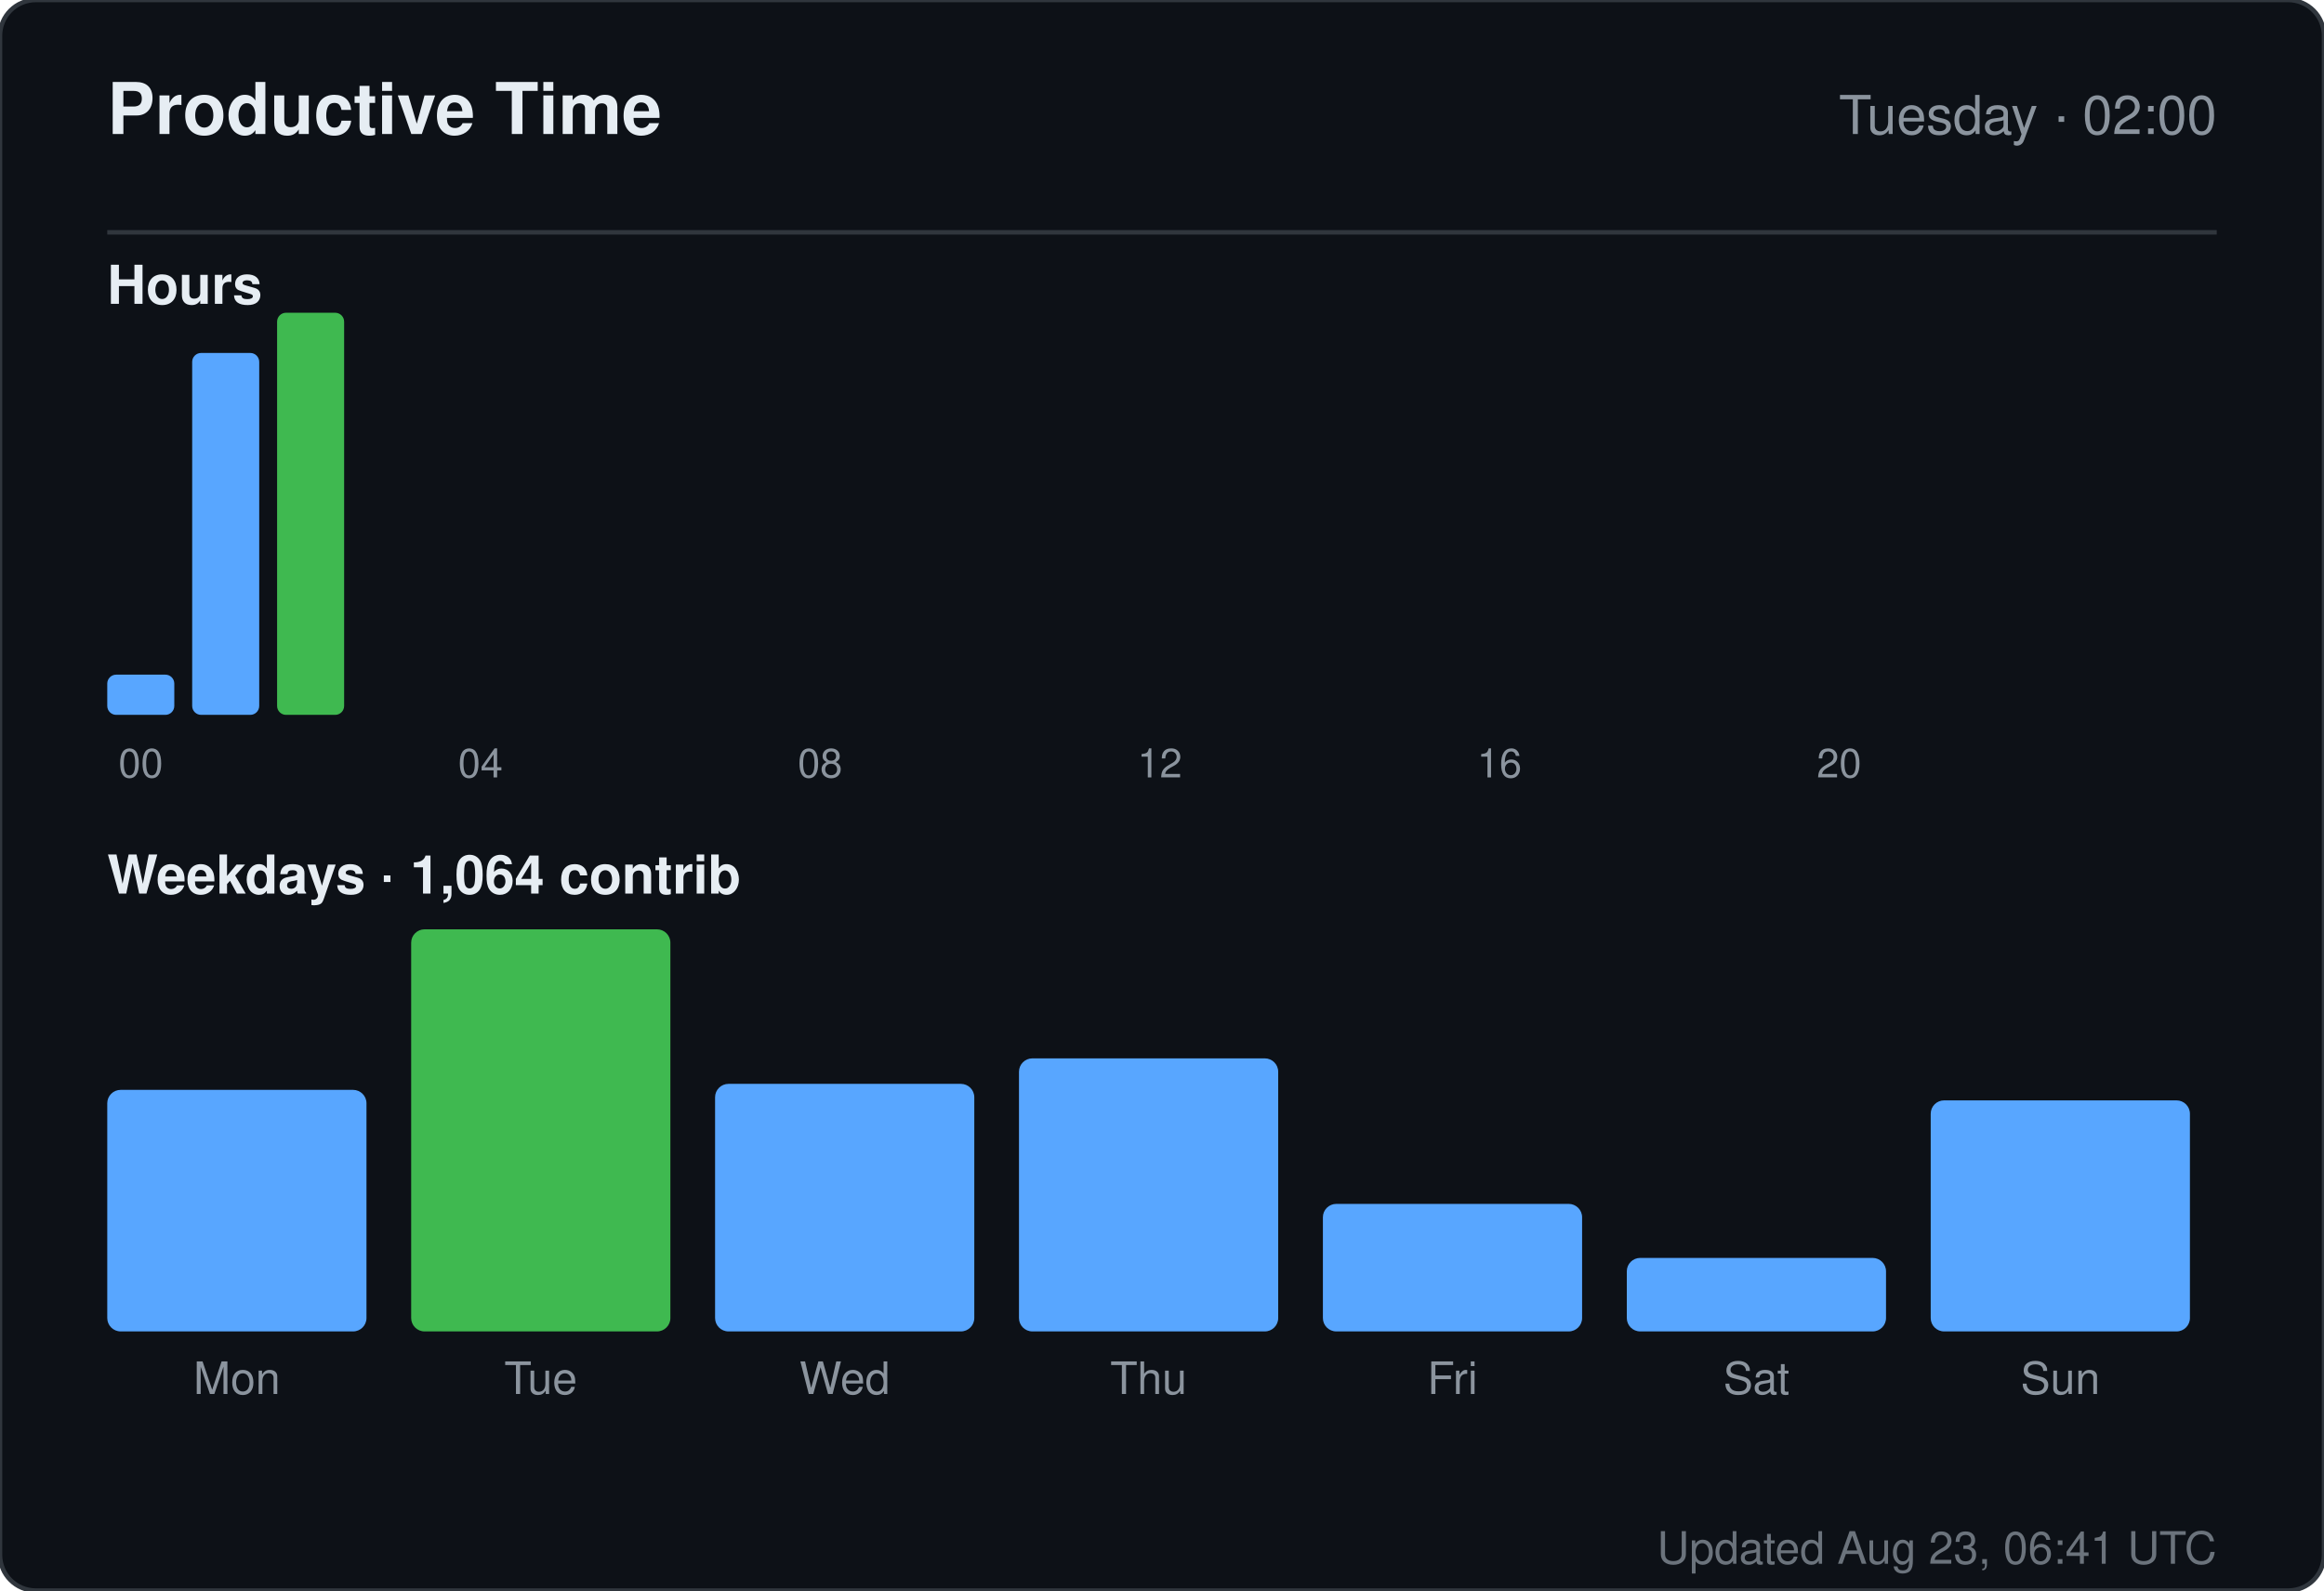
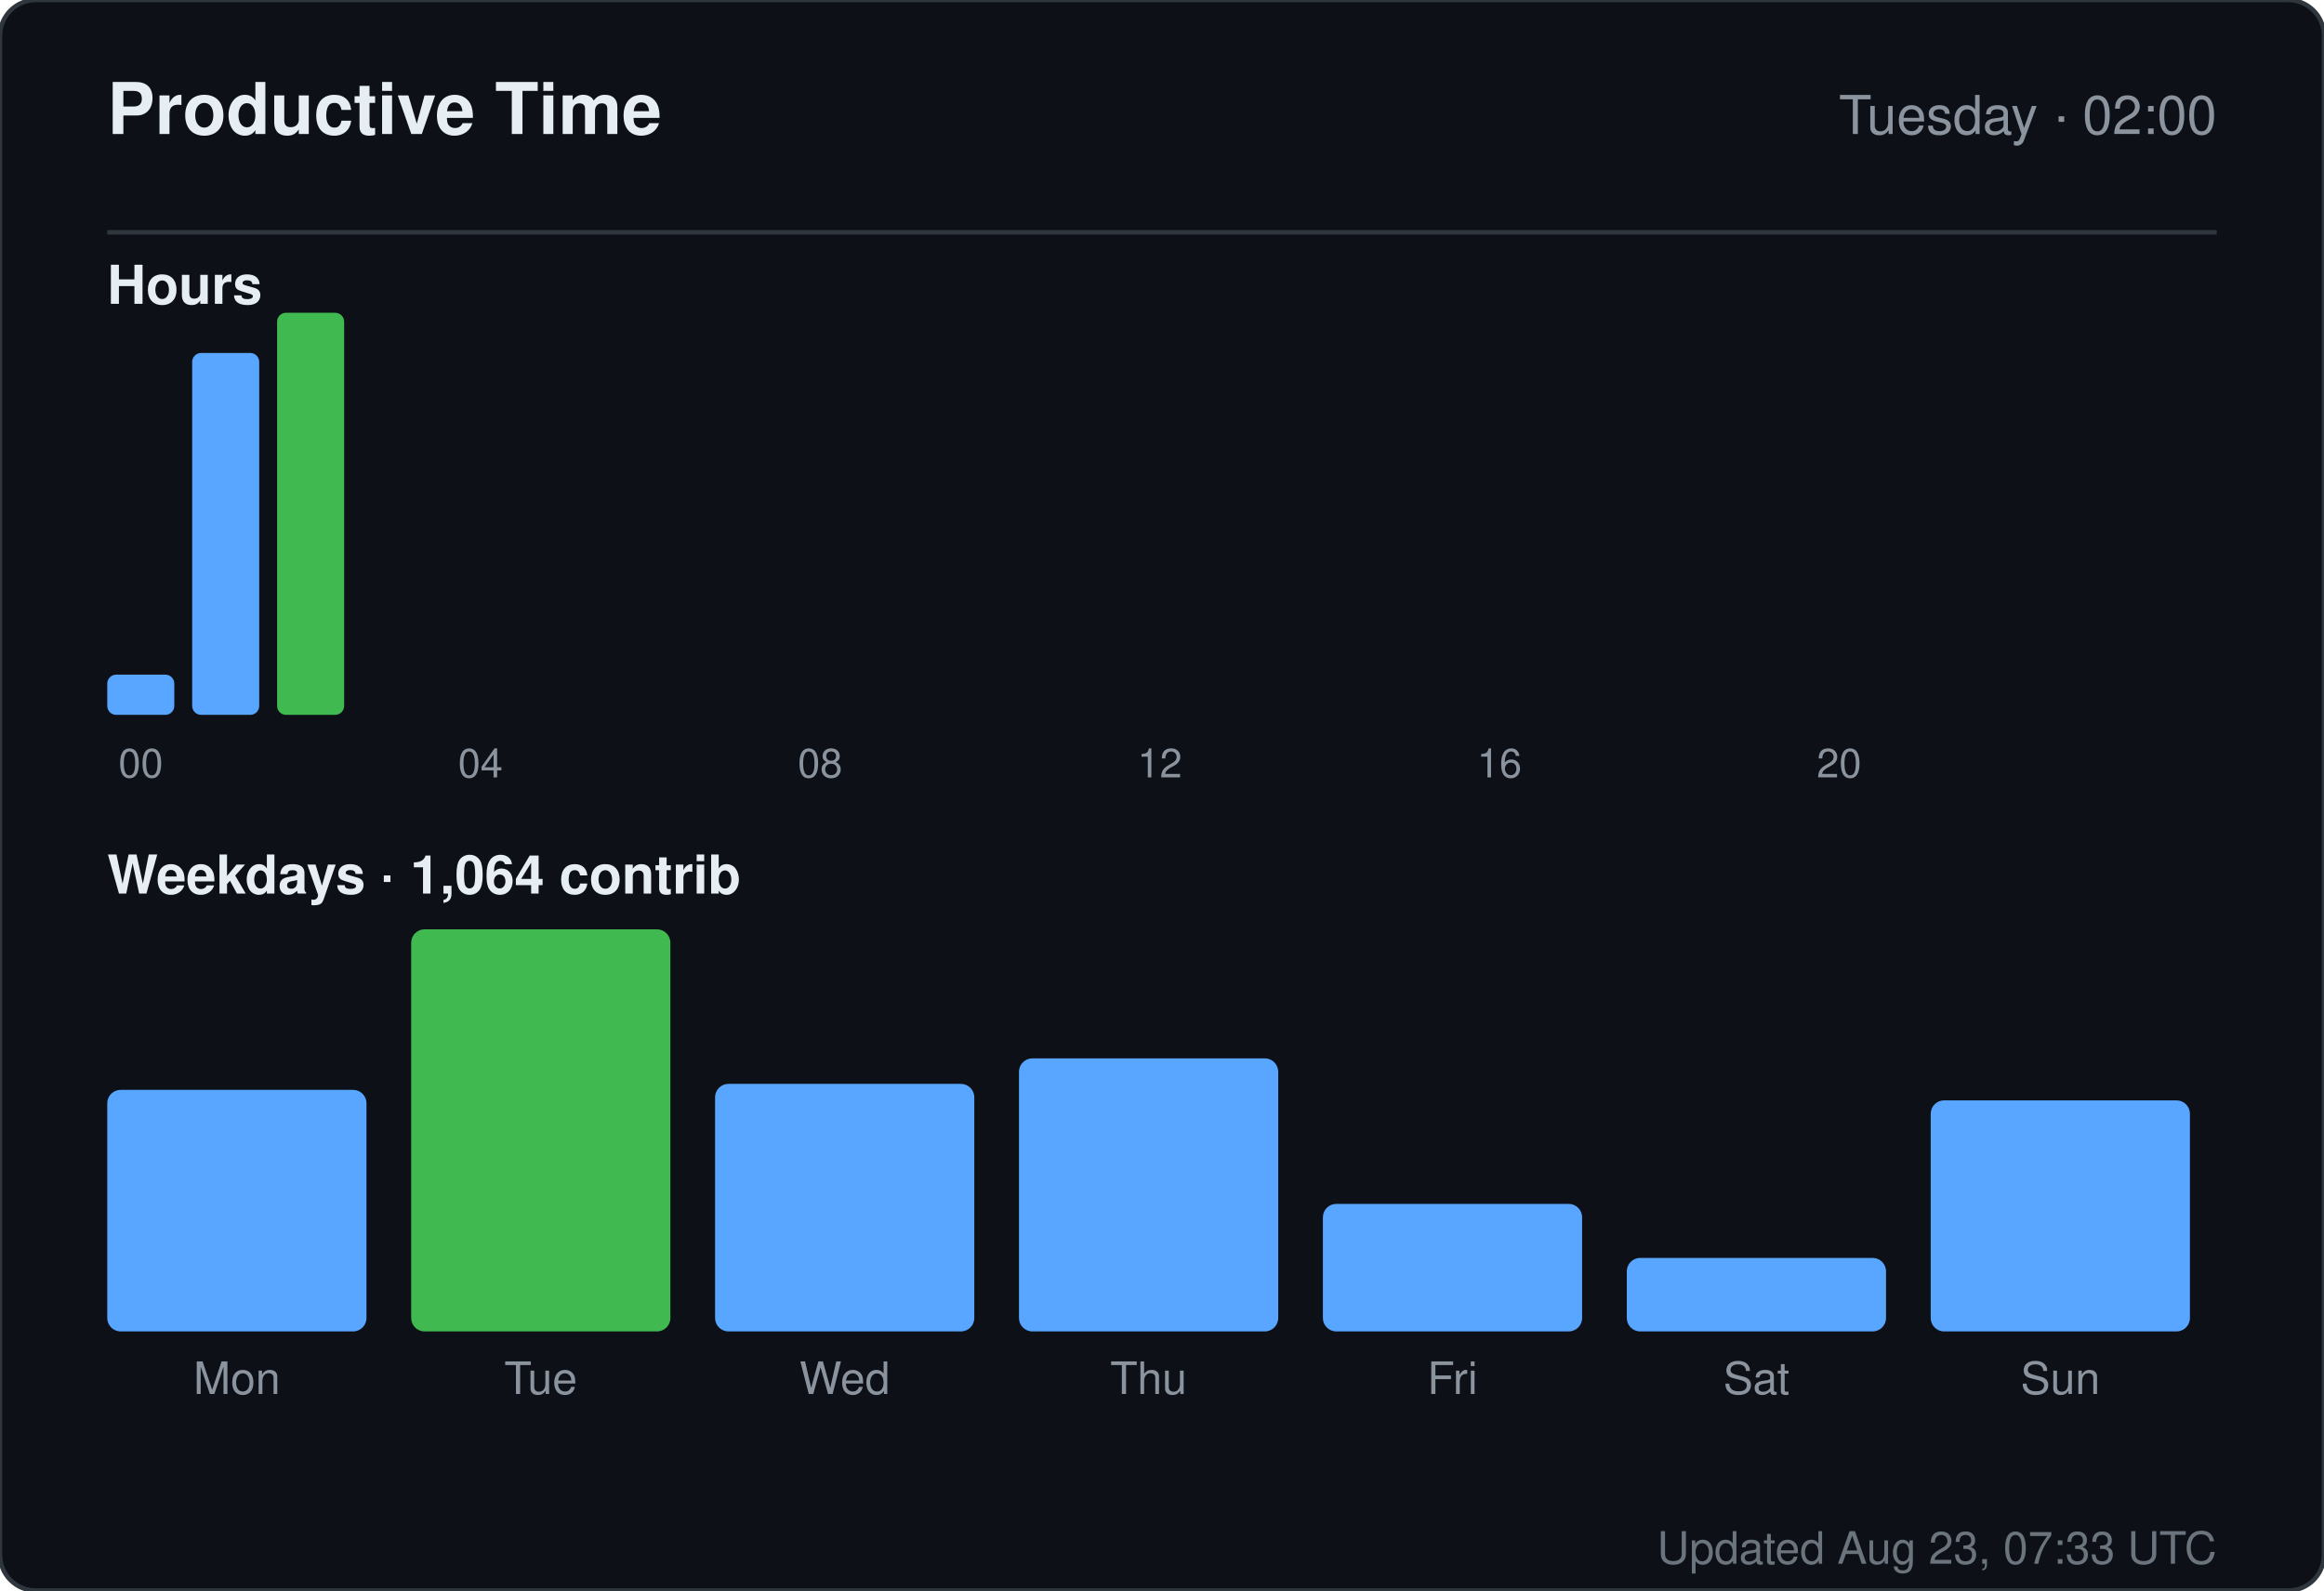
<svg xmlns="http://www.w3.org/2000/svg" width="520" height="356" viewBox="0 0 520 356" role="img" aria-label="Productive time for sandiirawan12">
  <rect width="520" height="356" rx="8" fill="#0d1117" stroke="#30363d" />
  <g font-family="-apple-system, BlinkMacSystemFont, Segoe UI, Helvetica, Arial, sans-serif">
    <text x="24" y="30" fill="#e6edf3" font-size="16" font-weight="700">Productive Time</text>
    <text x="496" y="30" fill="#8b949e" font-size="12" text-anchor="end">Tuesday · 02:00</text>
    <line x1="24" y1="52" x2="496" y2="52" stroke="#30363d" />
    <text x="24" y="68" fill="#e6edf3" font-size="12" font-weight="600">Hours</text>
    <rect x="24" y="151" width="15" height="9" rx="2" fill="#58a6ff" />
    <text x="31.5" y="174" fill="#8b949e" font-size="9" text-anchor="middle">00</text>
    <rect x="43" y="79" width="15" height="81" rx="2" fill="#58a6ff" />
    <rect x="62" y="70" width="15" height="90" rx="2" fill="#3fb950" />
    <rect x="81" y="160" width="15" height="0" rx="2" fill="#58a6ff" />
    <rect x="100" y="160" width="15" height="0" rx="2" fill="#58a6ff" />
    <text x="107.5" y="174" fill="#8b949e" font-size="9" text-anchor="middle">04</text>
    <rect x="119" y="160" width="15" height="0" rx="2" fill="#58a6ff" />
    <rect x="138" y="160" width="15" height="0" rx="2" fill="#58a6ff" />
    <rect x="157" y="160" width="15" height="0" rx="2" fill="#58a6ff" />
    <rect x="176" y="160" width="15" height="0" rx="2" fill="#58a6ff" />
    <text x="183.5" y="174" fill="#8b949e" font-size="9" text-anchor="middle">08</text>
    <rect x="195" y="160" width="15" height="0" rx="2" fill="#58a6ff" />
    <rect x="214" y="160" width="15" height="0" rx="2" fill="#58a6ff" />
    <rect x="233" y="160" width="15" height="0" rx="2" fill="#58a6ff" />
    <rect x="252" y="160" width="15" height="0" rx="2" fill="#58a6ff" />
    <text x="259.5" y="174" fill="#8b949e" font-size="9" text-anchor="middle">12</text>
    <rect x="271" y="160" width="15" height="0" rx="2" fill="#58a6ff" />
    <rect x="290" y="160" width="15" height="0" rx="2" fill="#58a6ff" />
    <rect x="309" y="160" width="15" height="0" rx="2" fill="#58a6ff" />
    <rect x="328" y="160" width="15" height="0" rx="2" fill="#58a6ff" />
    <text x="335.5" y="174" fill="#8b949e" font-size="9" text-anchor="middle">16</text>
    <rect x="347" y="160" width="15" height="0" rx="2" fill="#58a6ff" />
    <rect x="366" y="160" width="15" height="0" rx="2" fill="#58a6ff" />
    <rect x="385" y="160" width="15" height="0" rx="2" fill="#58a6ff" />
    <rect x="404" y="160" width="15" height="0" rx="2" fill="#58a6ff" />
    <text x="411.5" y="174" fill="#8b949e" font-size="9" text-anchor="middle">20</text>
    <rect x="423" y="160" width="15" height="0" rx="2" fill="#58a6ff" />
    <rect x="442" y="160" width="15" height="0" rx="2" fill="#58a6ff" />
    <rect x="461" y="160" width="15" height="0" rx="2" fill="#58a6ff" />
    <text x="24" y="200" fill="#e6edf3" font-size="12" font-weight="600">Weekdays · 1,064 contrib</text>
    <rect x="24" y="243.933" width="58" height="54.067" rx="3" fill="#58a6ff" />
    <text x="53" y="312" fill="#8b949e" font-size="10" text-anchor="middle">Mon</text>
    <rect x="92" y="208" width="58" height="90" rx="3" fill="#3fb950" />
    <text x="121" y="312" fill="#8b949e" font-size="10" text-anchor="middle">Tue</text>
    <rect x="160" y="242.59" width="58" height="55.41" rx="3" fill="#58a6ff" />
    <text x="189" y="312" fill="#8b949e" font-size="10" text-anchor="middle">Wed</text>
    <rect x="228" y="236.881" width="58" height="61.119" rx="3" fill="#58a6ff" />
    <text x="257" y="312" fill="#8b949e" font-size="10" text-anchor="middle">Thu</text>
    <rect x="296" y="269.455" width="58" height="28.545" rx="3" fill="#58a6ff" />
    <text x="325" y="312" fill="#8b949e" font-size="10" text-anchor="middle">Fri</text>
    <rect x="364" y="281.545" width="58" height="16.455" rx="3" fill="#58a6ff" />
    <text x="393" y="312" fill="#8b949e" font-size="10" text-anchor="middle">Sat</text>
    <rect x="432" y="246.284" width="58" height="51.716" rx="3" fill="#58a6ff" />
    <text x="461" y="312" fill="#8b949e" font-size="10" text-anchor="middle">Sun</text>
-     <text x="496" y="350" fill="#8b949e" font-size="10" text-anchor="end" opacity="0.75">Updated Aug 23, 06:41 UTC</text>
+     <text x="496" y="350" fill="#8b949e" font-size="10" text-anchor="end" opacity="0.75">Updated Aug 23, 07:33 UTC</text>
  </g>
</svg>
